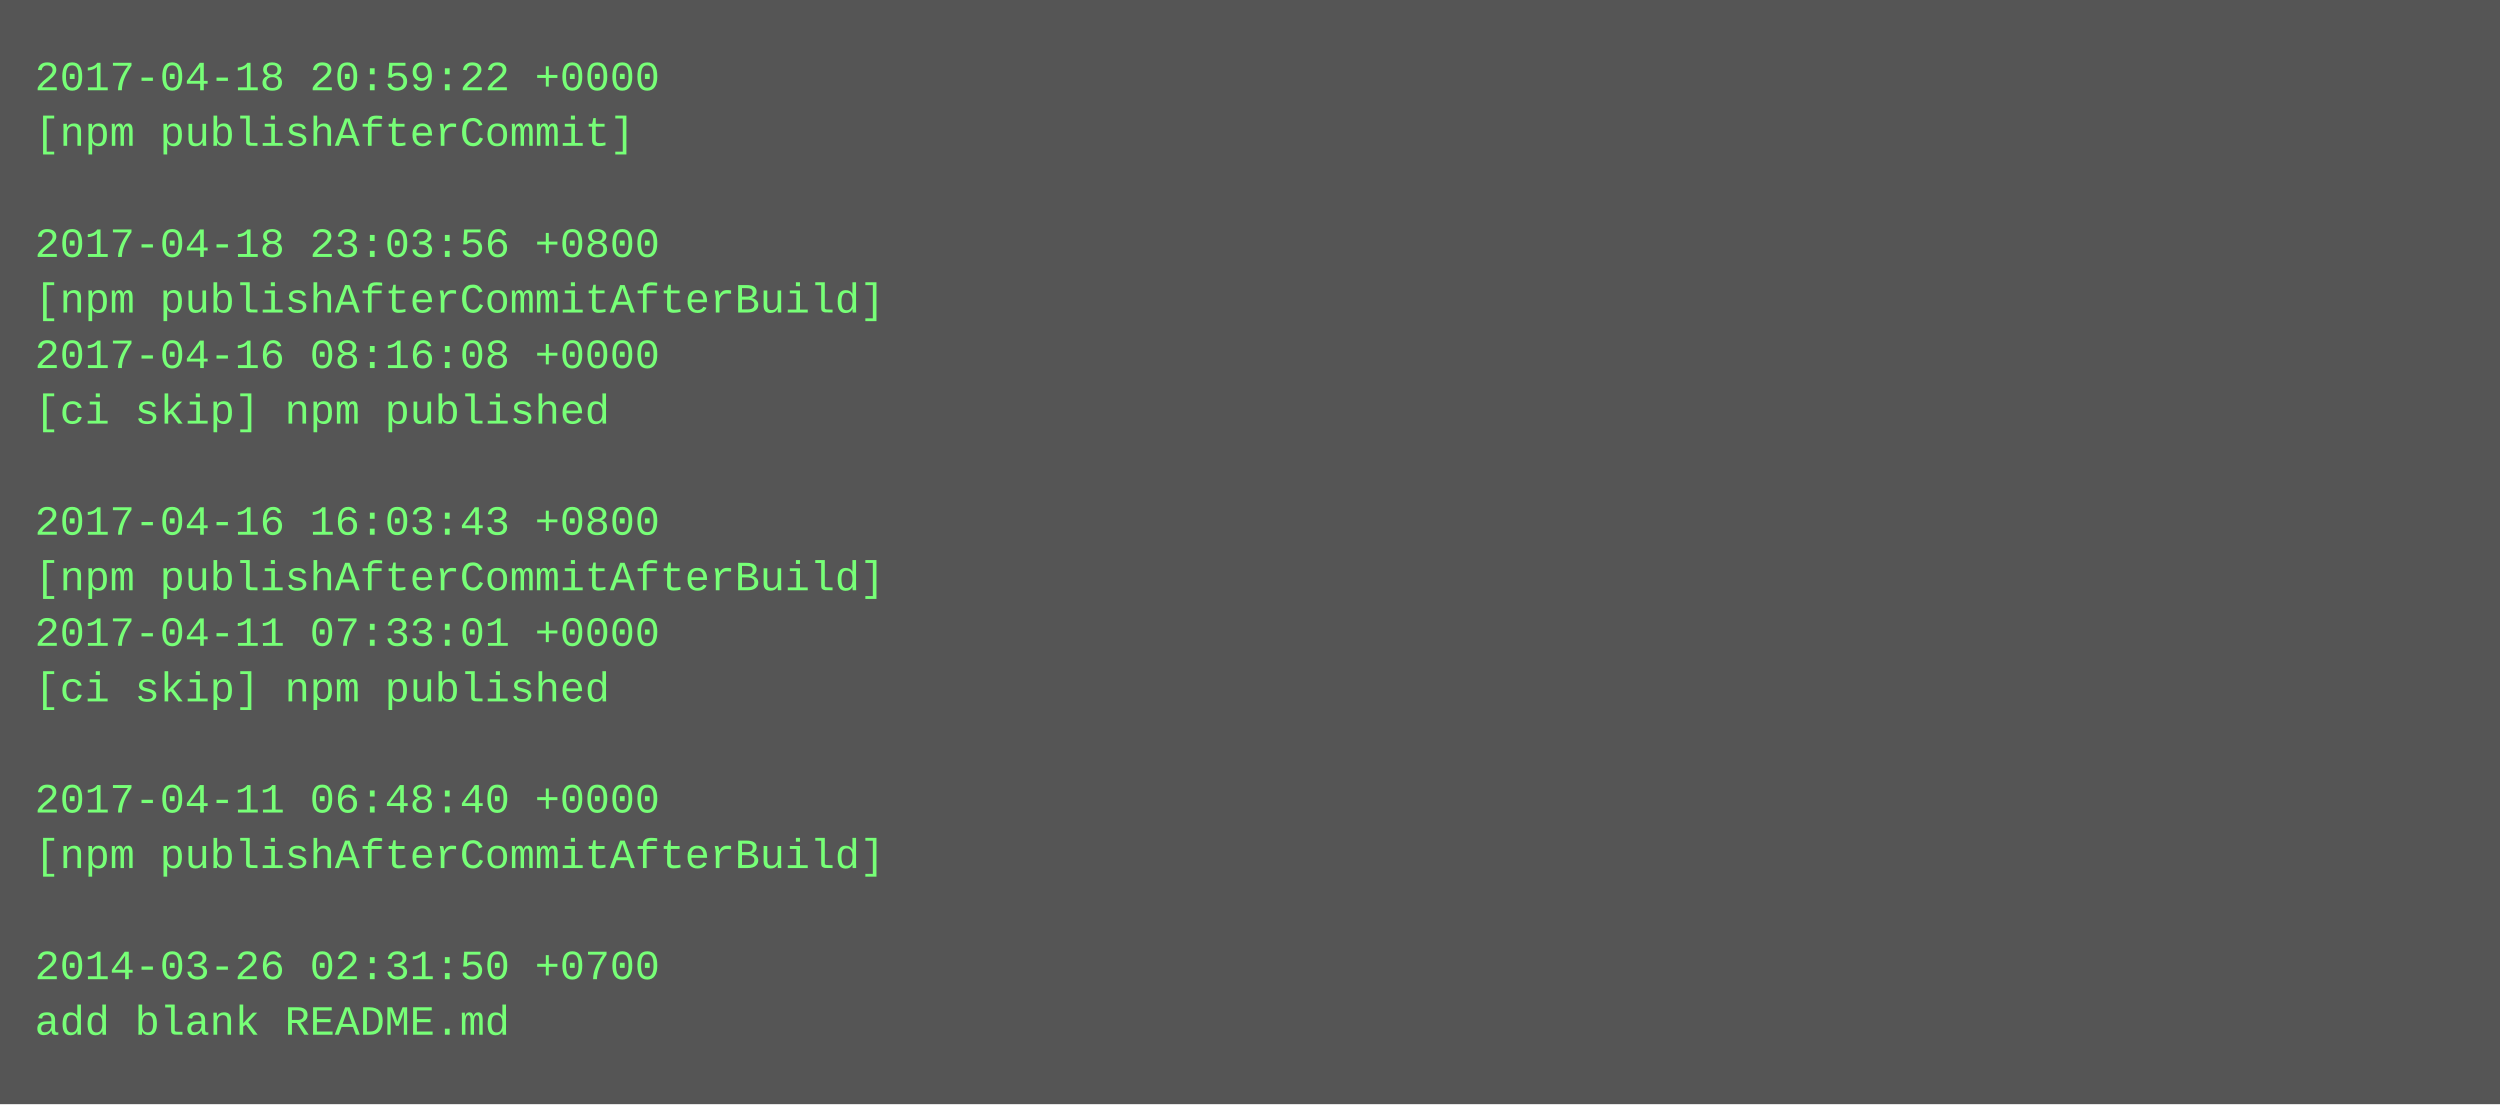
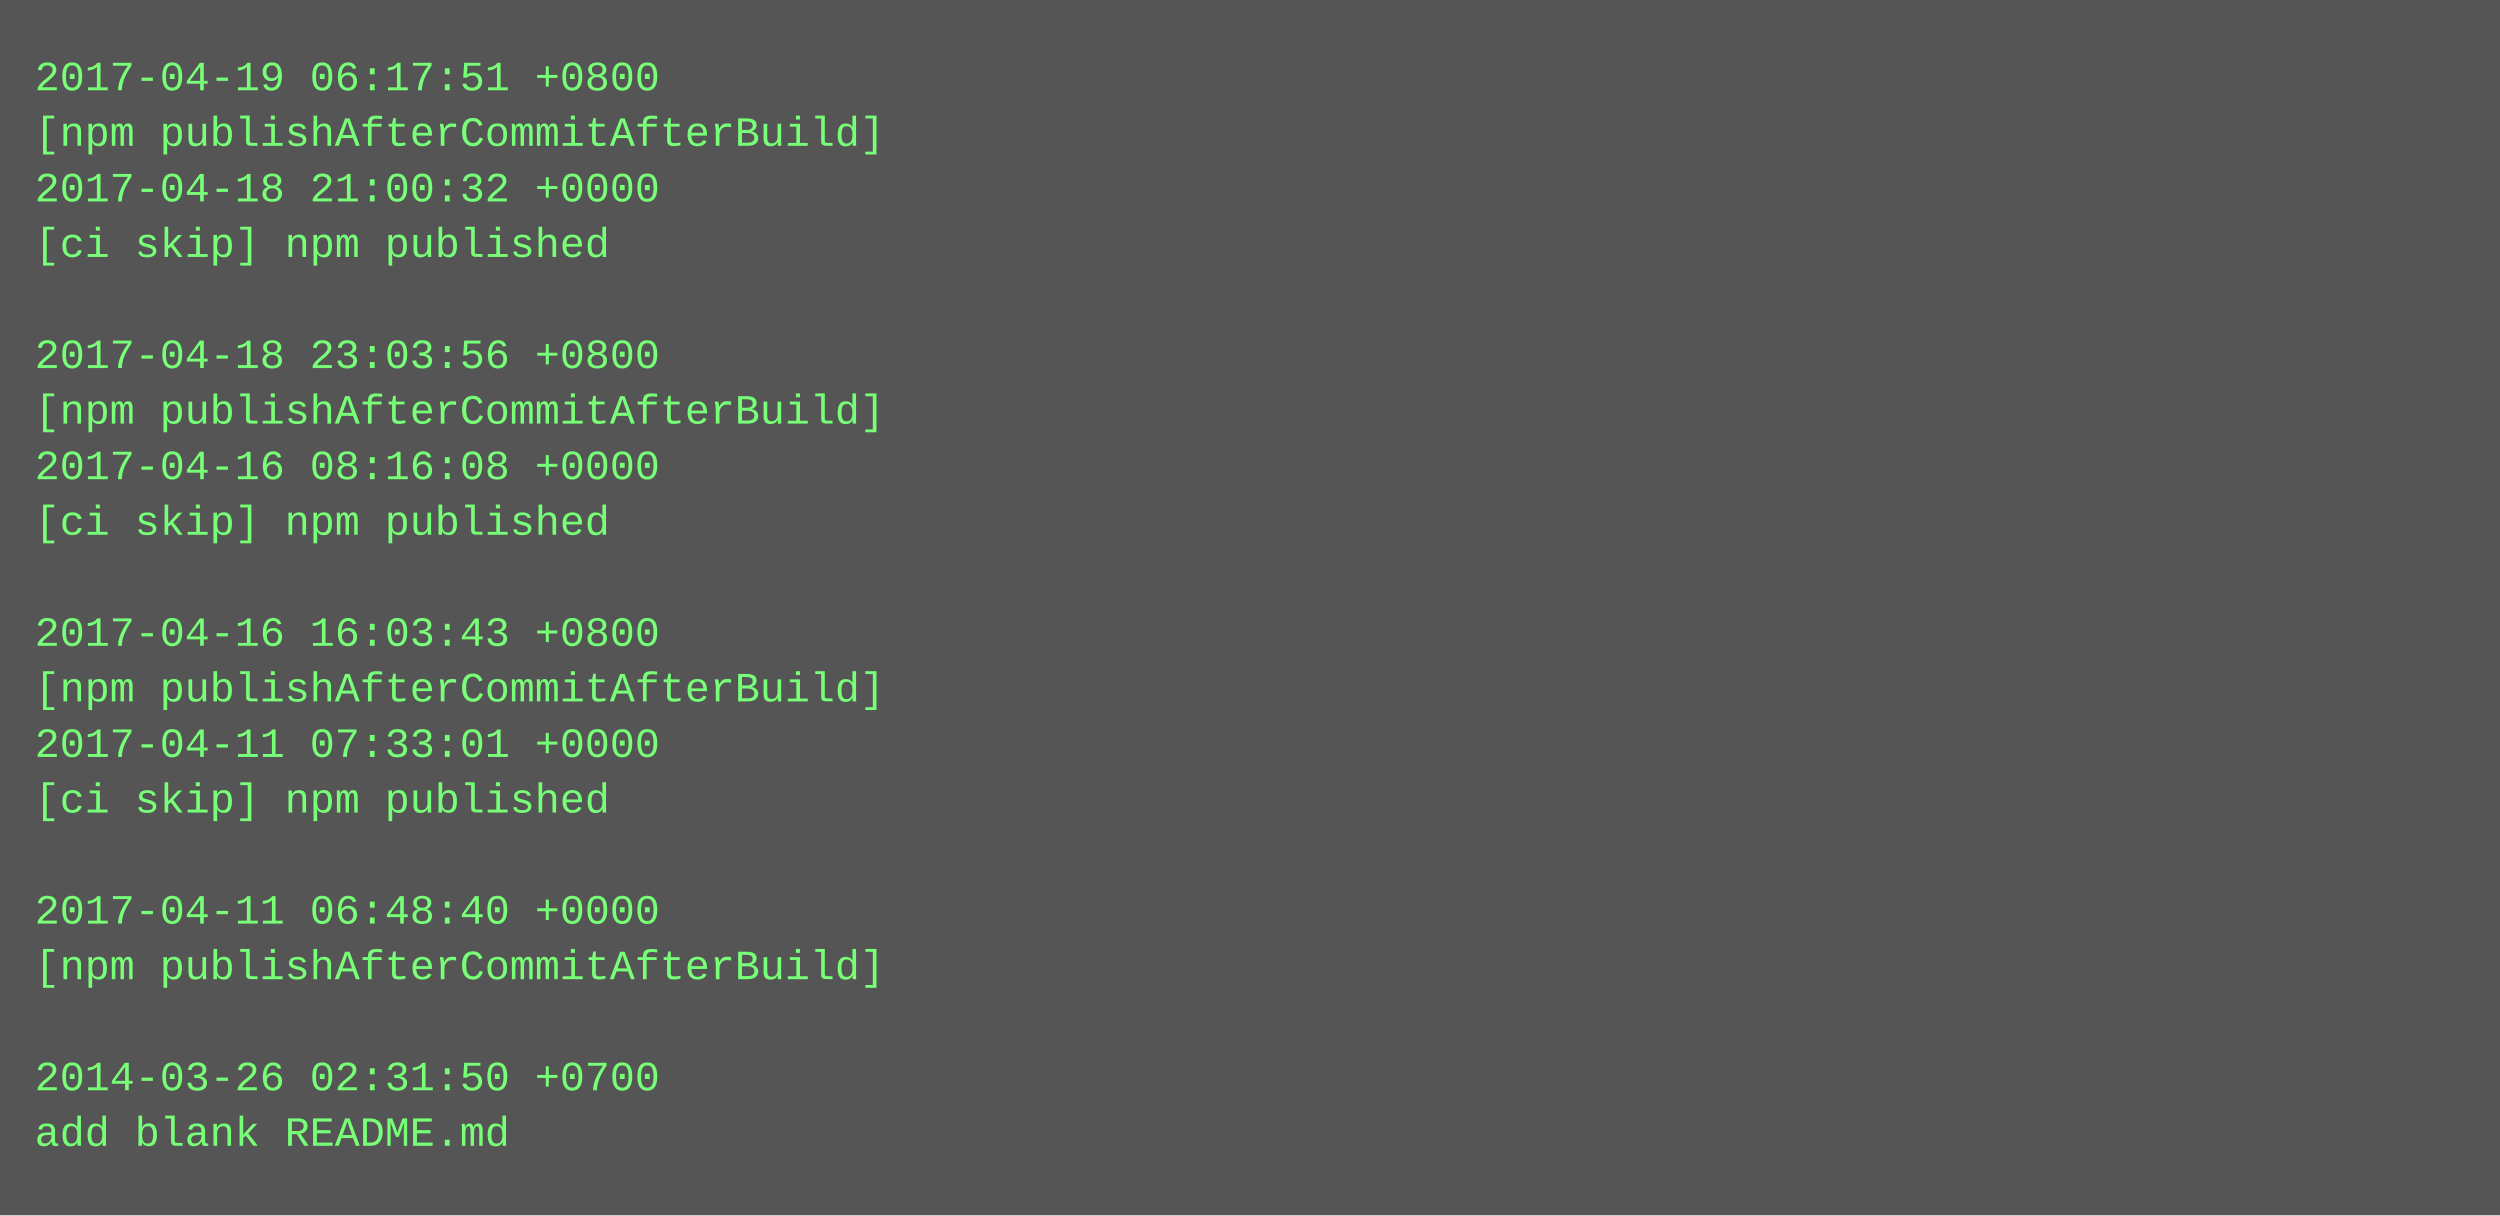
- <svg xmlns="http://www.w3.org/2000/svg" height="318" width="720">
-   <rect height="318" fill="#555" width="720" />
+ <svg xmlns="http://www.w3.org/2000/svg" height="350" width="720">
+   <rect height="350" fill="#555" width="720" />
  <text fill="#7f7" font-family="Courier New" font-size="12" xml:space="preserve">
-     <tspan x="10" y="26">2017-04-18 20:59:22 +0000</tspan>
-     <tspan x="10" y="42">[npm publishAfterCommit]</tspan>
-     <tspan x="10" y="58" />
-     <tspan x="10" y="74">2017-04-18 23:03:56 +0800</tspan>
-     <tspan x="10" y="90">[npm publishAfterCommitAfterBuild]</tspan>
-     <tspan x="10" y="106">2017-04-16 08:16:08 +0000</tspan>
-     <tspan x="10" y="122">[ci skip] npm published</tspan>
-     <tspan x="10" y="138" />
-     <tspan x="10" y="154">2017-04-16 16:03:43 +0800</tspan>
-     <tspan x="10" y="170">[npm publishAfterCommitAfterBuild]</tspan>
-     <tspan x="10" y="186">2017-04-11 07:33:01 +0000</tspan>
-     <tspan x="10" y="202">[ci skip] npm published</tspan>
-     <tspan x="10" y="218" />
-     <tspan x="10" y="234">2017-04-11 06:48:40 +0000</tspan>
-     <tspan x="10" y="250">[npm publishAfterCommitAfterBuild]</tspan>
-     <tspan x="10" y="266" />
-     <tspan x="10" y="282">2014-03-26 02:31:50 +0700</tspan>
-     <tspan x="10" y="298">add blank README.md</tspan>
+     <tspan x="10" y="26">2017-04-19 06:17:51 +0800</tspan>
+     <tspan x="10" y="42">[npm publishAfterCommitAfterBuild]</tspan>
+     <tspan x="10" y="58">2017-04-18 21:00:32 +0000</tspan>
+     <tspan x="10" y="74">[ci skip] npm published</tspan>
+     <tspan x="10" y="90" />
+     <tspan x="10" y="106">2017-04-18 23:03:56 +0800</tspan>
+     <tspan x="10" y="122">[npm publishAfterCommitAfterBuild]</tspan>
+     <tspan x="10" y="138">2017-04-16 08:16:08 +0000</tspan>
+     <tspan x="10" y="154">[ci skip] npm published</tspan>
+     <tspan x="10" y="170" />
+     <tspan x="10" y="186">2017-04-16 16:03:43 +0800</tspan>
+     <tspan x="10" y="202">[npm publishAfterCommitAfterBuild]</tspan>
+     <tspan x="10" y="218">2017-04-11 07:33:01 +0000</tspan>
+     <tspan x="10" y="234">[ci skip] npm published</tspan>
+     <tspan x="10" y="250" />
+     <tspan x="10" y="266">2017-04-11 06:48:40 +0000</tspan>
+     <tspan x="10" y="282">[npm publishAfterCommitAfterBuild]</tspan>
+     <tspan x="10" y="298" />
+     <tspan x="10" y="314">2014-03-26 02:31:50 +0700</tspan>
+     <tspan x="10" y="330">add blank README.md</tspan>
  </text>
</svg>
